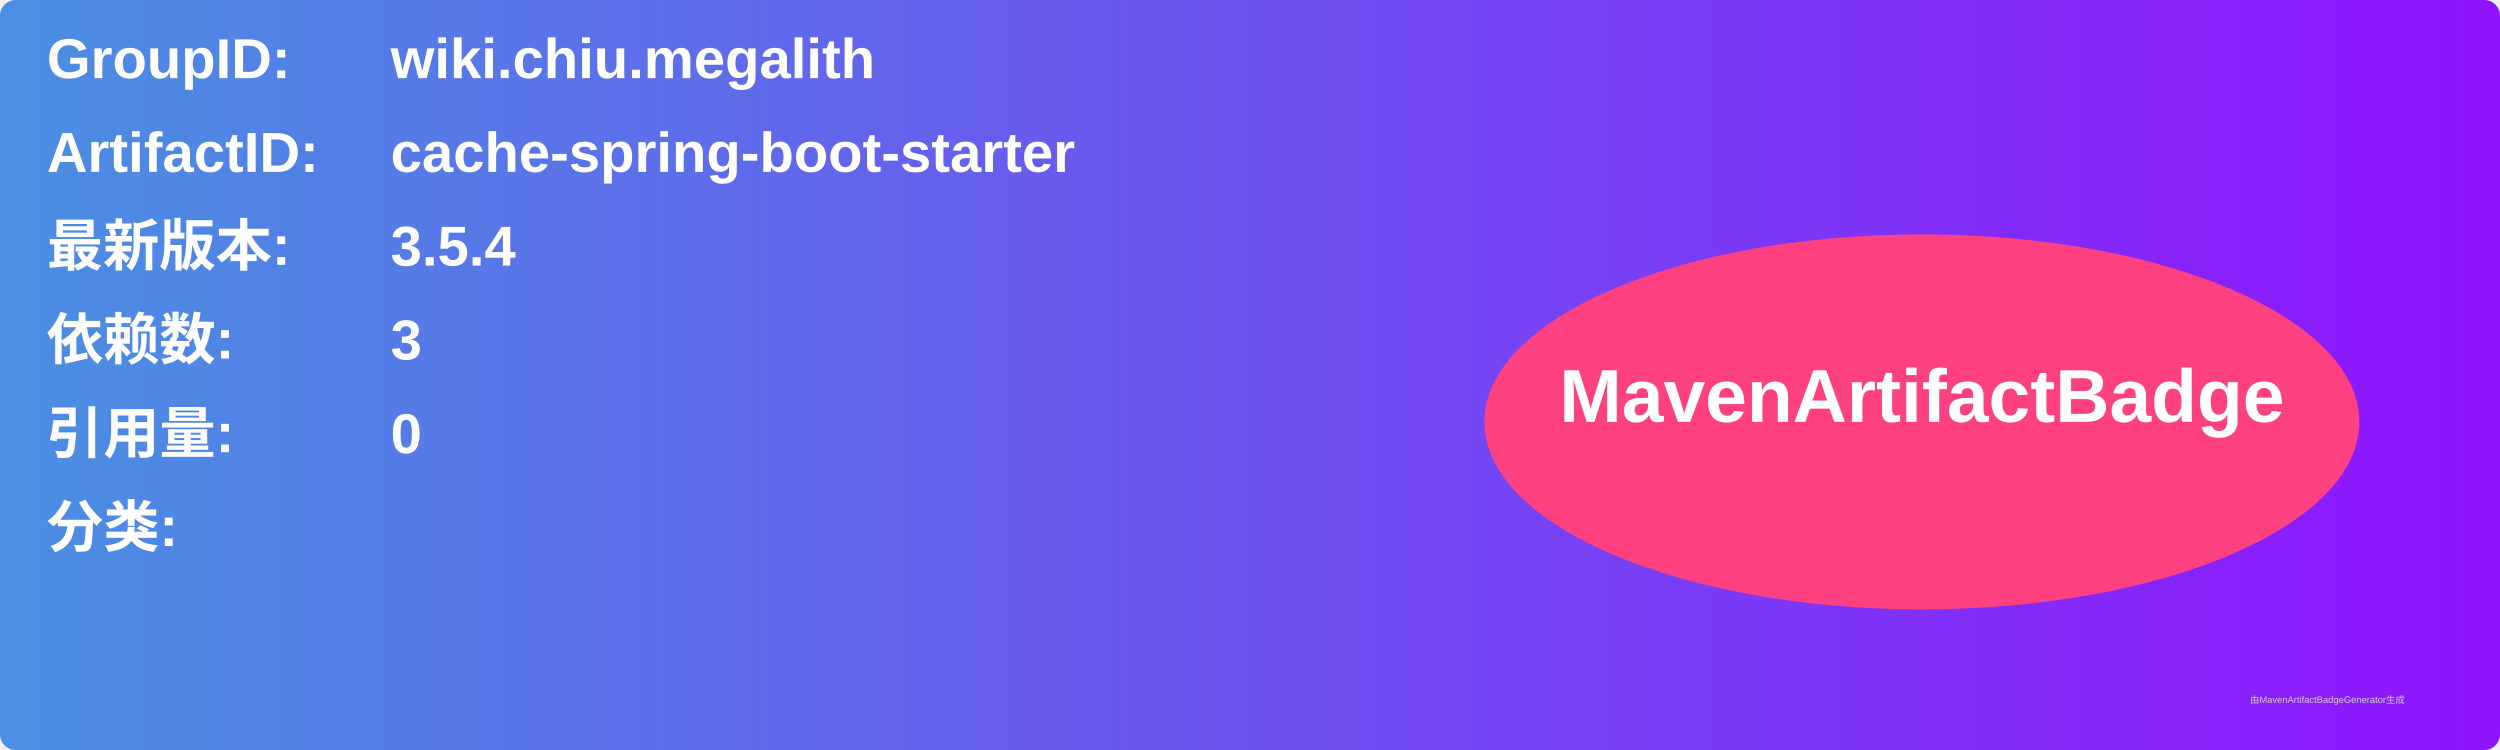
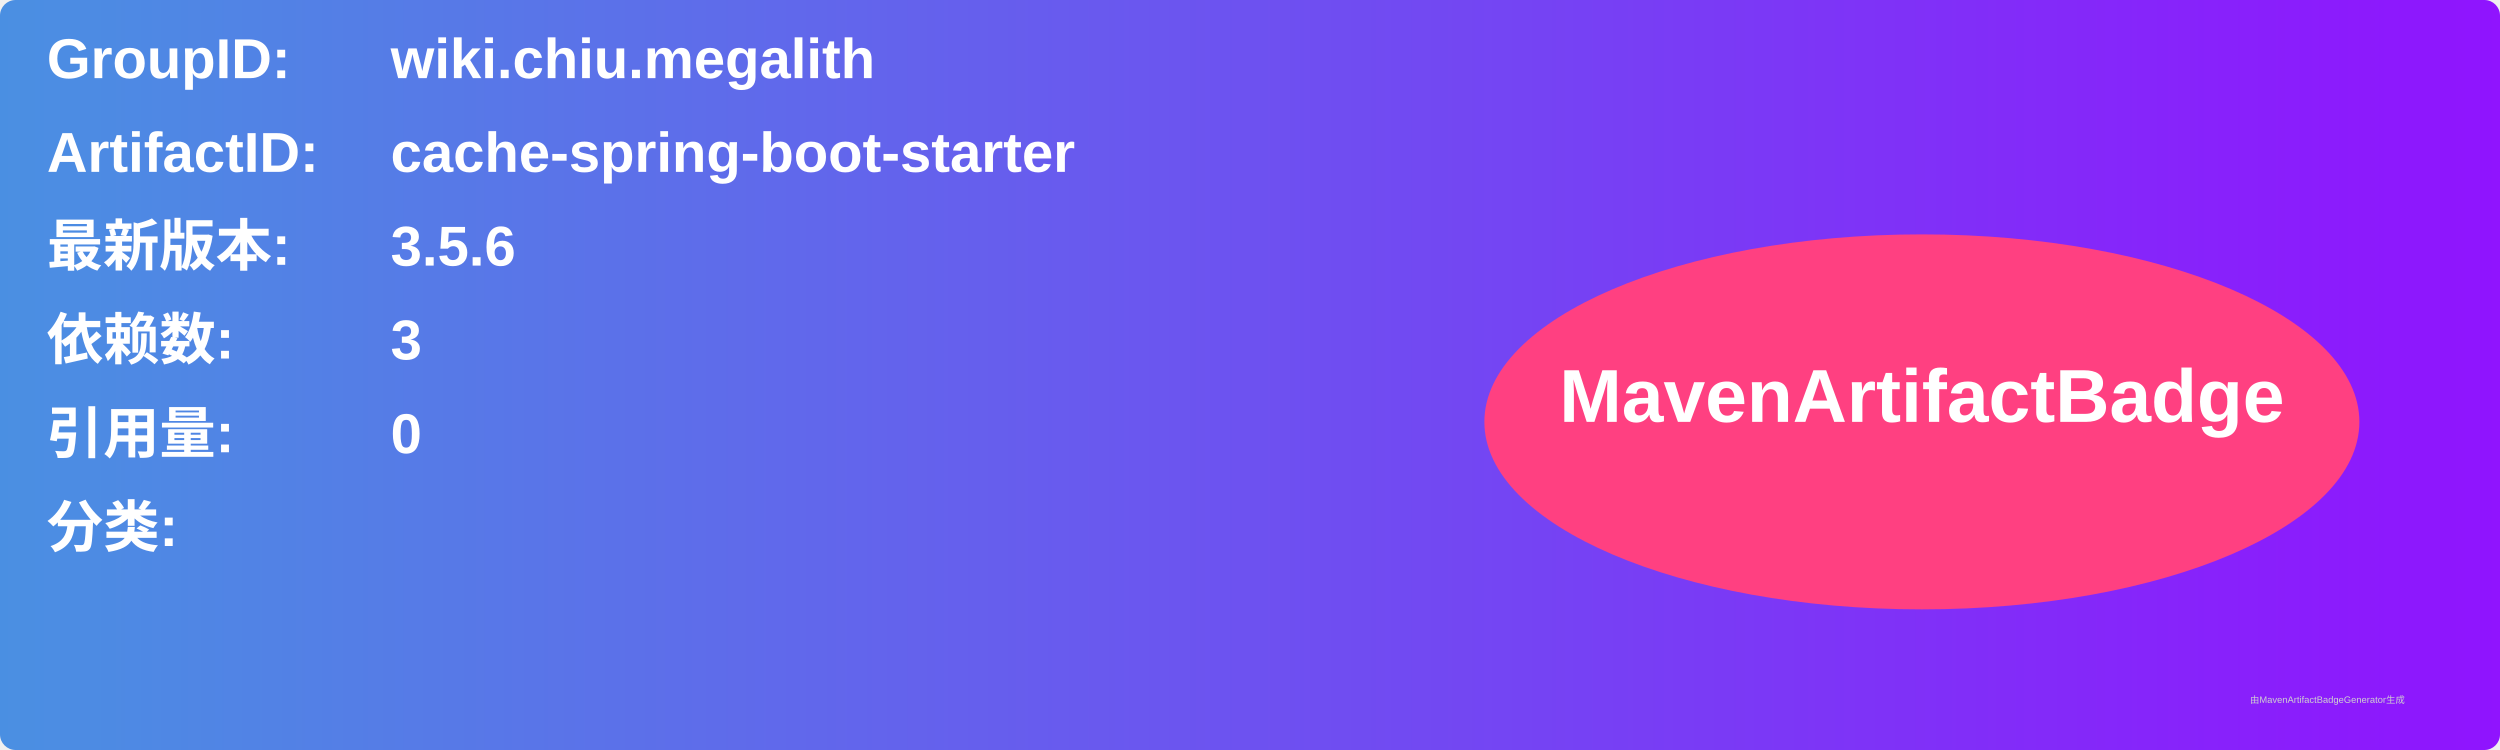
<svg xmlns="http://www.w3.org/2000/svg" width="800" height="240" viewBox="0 0 800 240">
  <linearGradient id="grad" x1="0%" y1="0%" x2="100%" y2="0%">
    <stop offset="0%" stop-color="#4a90e2" />
    <stop offset="100%" stop-color="#9013fe" />
  </linearGradient>
  <rect width="100%" height="100%" rx="5" ry="5" fill="url(#grad)" />
  <g transform="translate(15, 15)">
    <text x="0" y="10" font-family="Arial" font-size="18" fill="white" font-weight="bold" width="260">GroupID:</text>
    <text x="110" y="10" font-family="Arial" font-size="18" fill="white" font-weight="bold" width="460">wiki.chiu.megalith</text>
    <text x="0" y="40" font-family="Arial" font-size="18" fill="white" font-weight="bold" width="260">ArtifactID:</text>
    <text x="110" y="40" font-family="Arial" font-size="18" fill="white" font-weight="bold" width="460">cache-spring-boot-starter</text>
    <text x="0" y="70" font-family="Arial" font-size="18" fill="white" font-weight="bold">最新版本:</text>
    <text x="110" y="70" font-family="Arial" font-size="18" fill="white" font-weight="bold">
-       <tspan font-weight="bold">3.5.4</tspan>
+       <tspan font-weight="bold">3.5.6</tspan>
    </text>
    <text x="0" y="100" font-family="Arial" font-size="18" fill="white" font-weight="bold">依赖数: </text>
    <text x="110" y="100" font-family="Arial" font-size="18" fill="white">
      <tspan font-weight="bold">3</tspan>
    </text>
    <text x="0" y="130" font-family="Arial" font-size="18" fill="white" font-weight="bold">引用量: </text>
    <text x="110" y="130" font-family="Arial" font-size="18" fill="white">
      <tspan font-weight="bold">0</tspan>
    </text>
    <text x="0" y="160" font-family="Arial" font-size="18" fill="white" font-weight="bold">分类:</text>
    <text x="10" y="190" font-family="Arial" font-size="10" fill="white">
      <tspan font-weight="bold" />
    </text>
    <ellipse cx="600" cy="120" rx="140" ry="60" fill="#ff4081" />
    <text x="600" y="120" text-anchor="middle" font-family="Arial" font-size="24" fill="white" font-weight="bold">MavenArtifactBadge</text>
  </g>
  <text x="720" y="225" font-family="Arial" font-size="3" fill="#d0d0d0">由MavenArtifactBadgeGenerator生成</text>
</svg>
